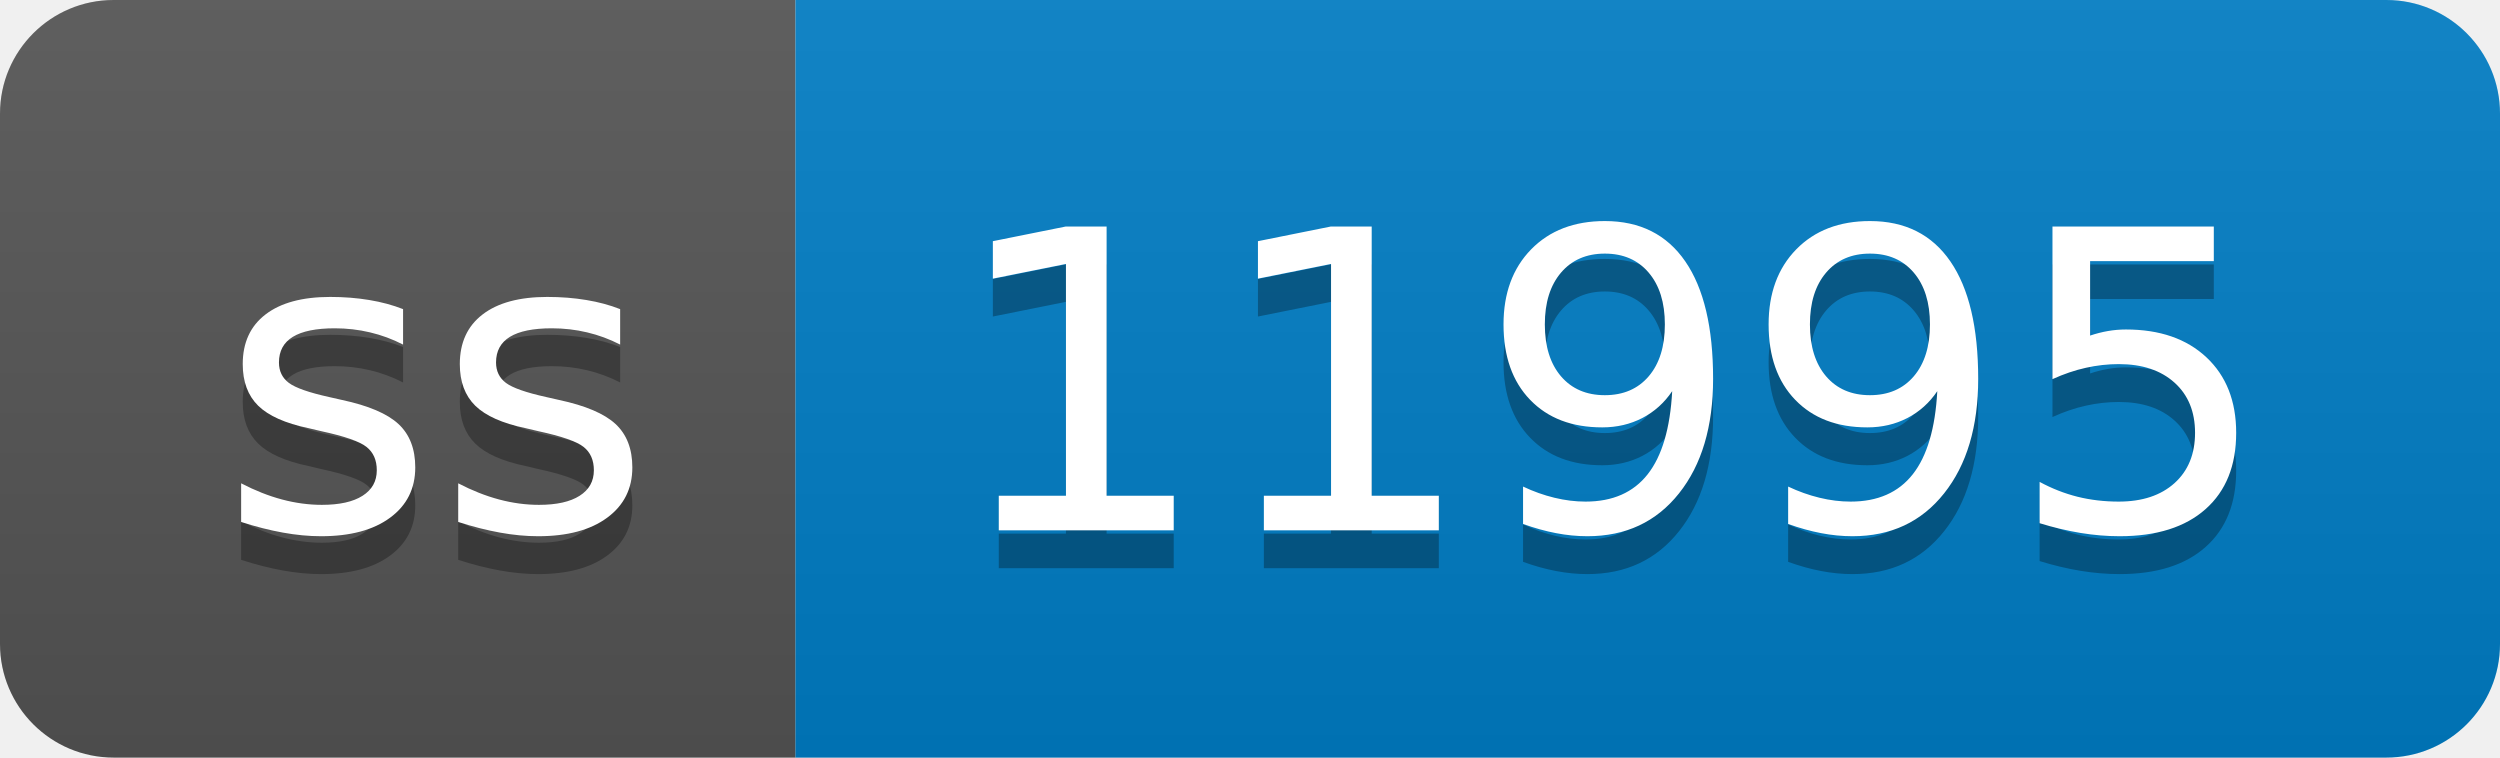
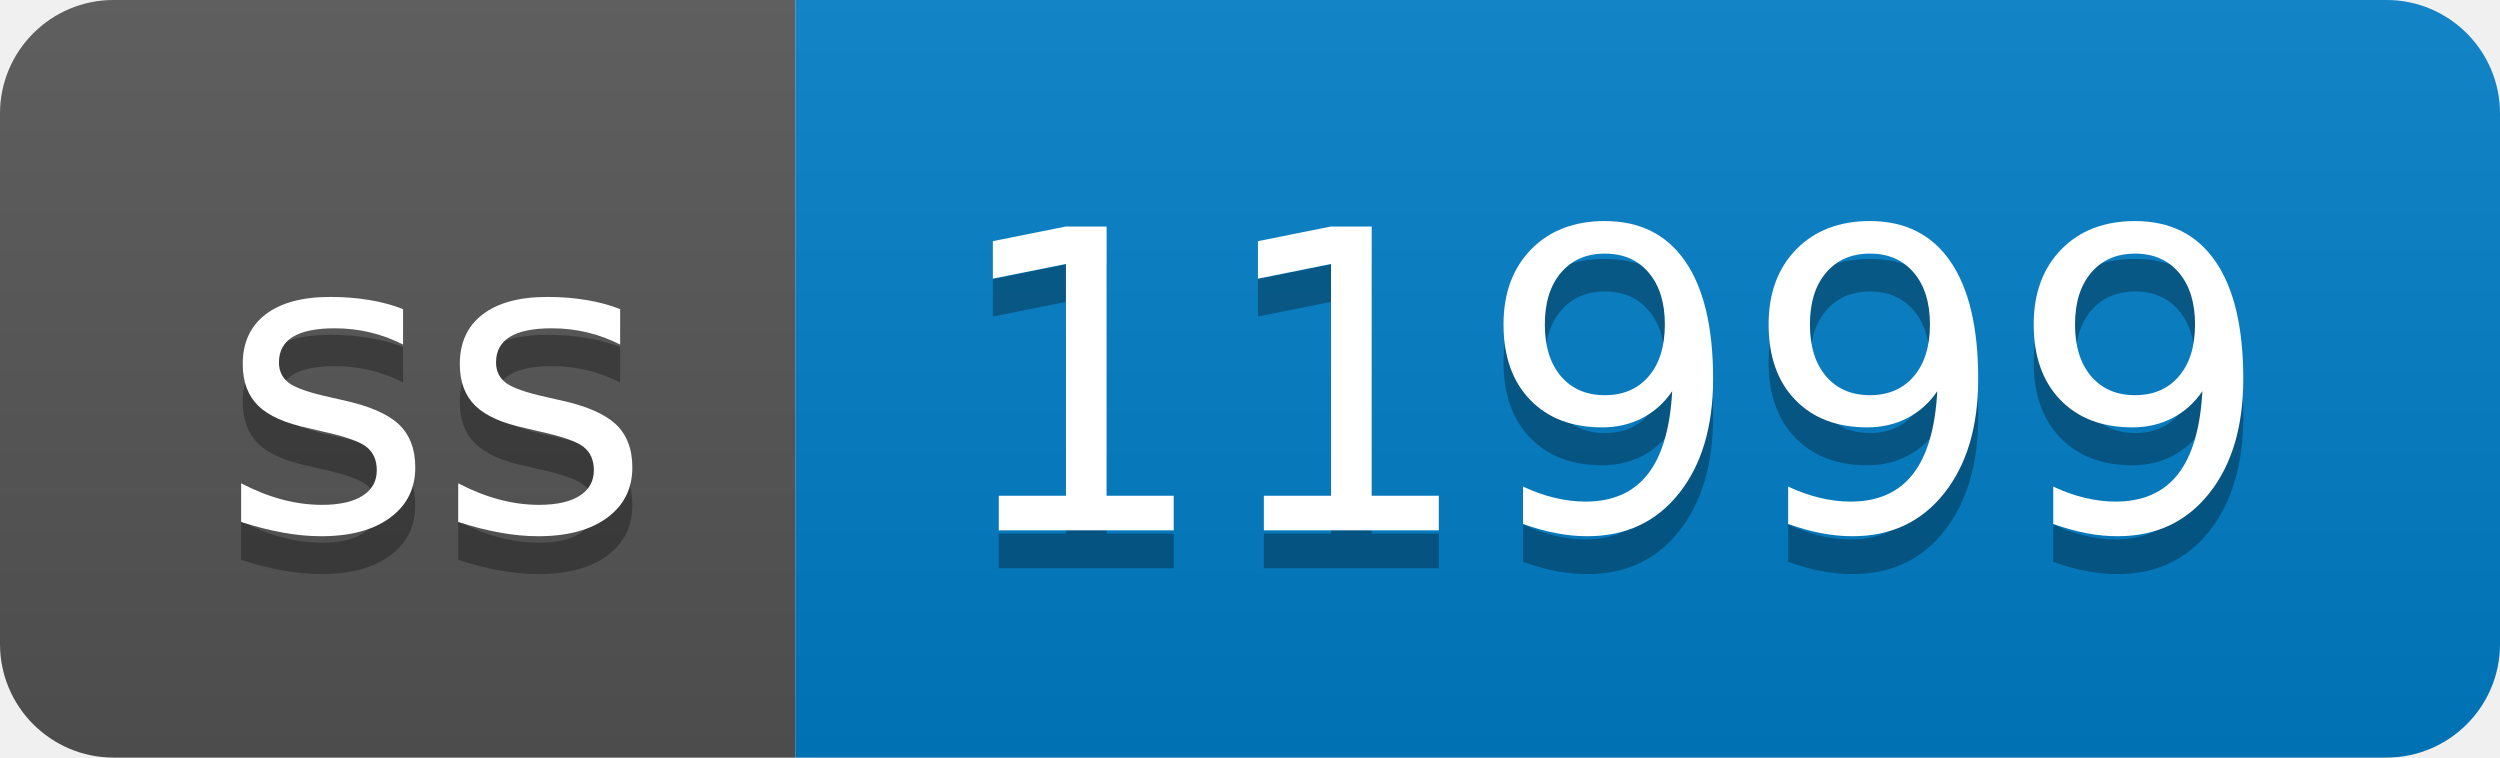
- <svg xmlns="http://www.w3.org/2000/svg" width="66" height="20" role="img" aria-label="ss: 11995">
+ <svg xmlns="http://www.w3.org/2000/svg" width="66" height="20" role="img" aria-label="ss: 11999">
  <linearGradient id="s" x2="0" y2="100%">
    <stop offset="0" stop-color="#bbb" stop-opacity=".1" />
    <stop offset="1" stop-opacity=".1" />
  </linearGradient>
  <clipPath id="r">
    <rect width="66" height="20" rx="3" fill="#fff" />
  </clipPath>
  <g clip-path="url(#r)">
    <rect width="21" height="20" fill="#555" />
    <rect x="21" width="45" height="20" fill="#007ec6" />
    <rect width="66" height="20" fill="url(#s)" />
  </g>
  <g fill="#fff" text-anchor="middle" font-family="Verdana,Geneva,DejaVu Sans,sans-serif" text-rendering="geometricPrecision" font-size="110">
    <text aria-hidden="true" x="115" y="150" fill="#010101" fill-opacity=".3" transform="scale(.1)" textLength="110">ss</text>
    <text x="115" y="140" transform="scale(.1)" fill="#fff" textLength="110">ss</text>
-     <text aria-hidden="true" x="425" y="150" fill="#010101" fill-opacity=".3" transform="scale(.1)" textLength="350">11995</text>
-     <text x="425" y="140" transform="scale(.1)" fill="#fff" textLength="350">11995</text>
+     <text aria-hidden="true" x="425" y="150" fill="#010101" fill-opacity=".3" transform="scale(.1)" textLength="350">11999</text>
+     <text x="425" y="140" transform="scale(.1)" fill="#fff" textLength="350">11999</text>
  </g>
</svg>
